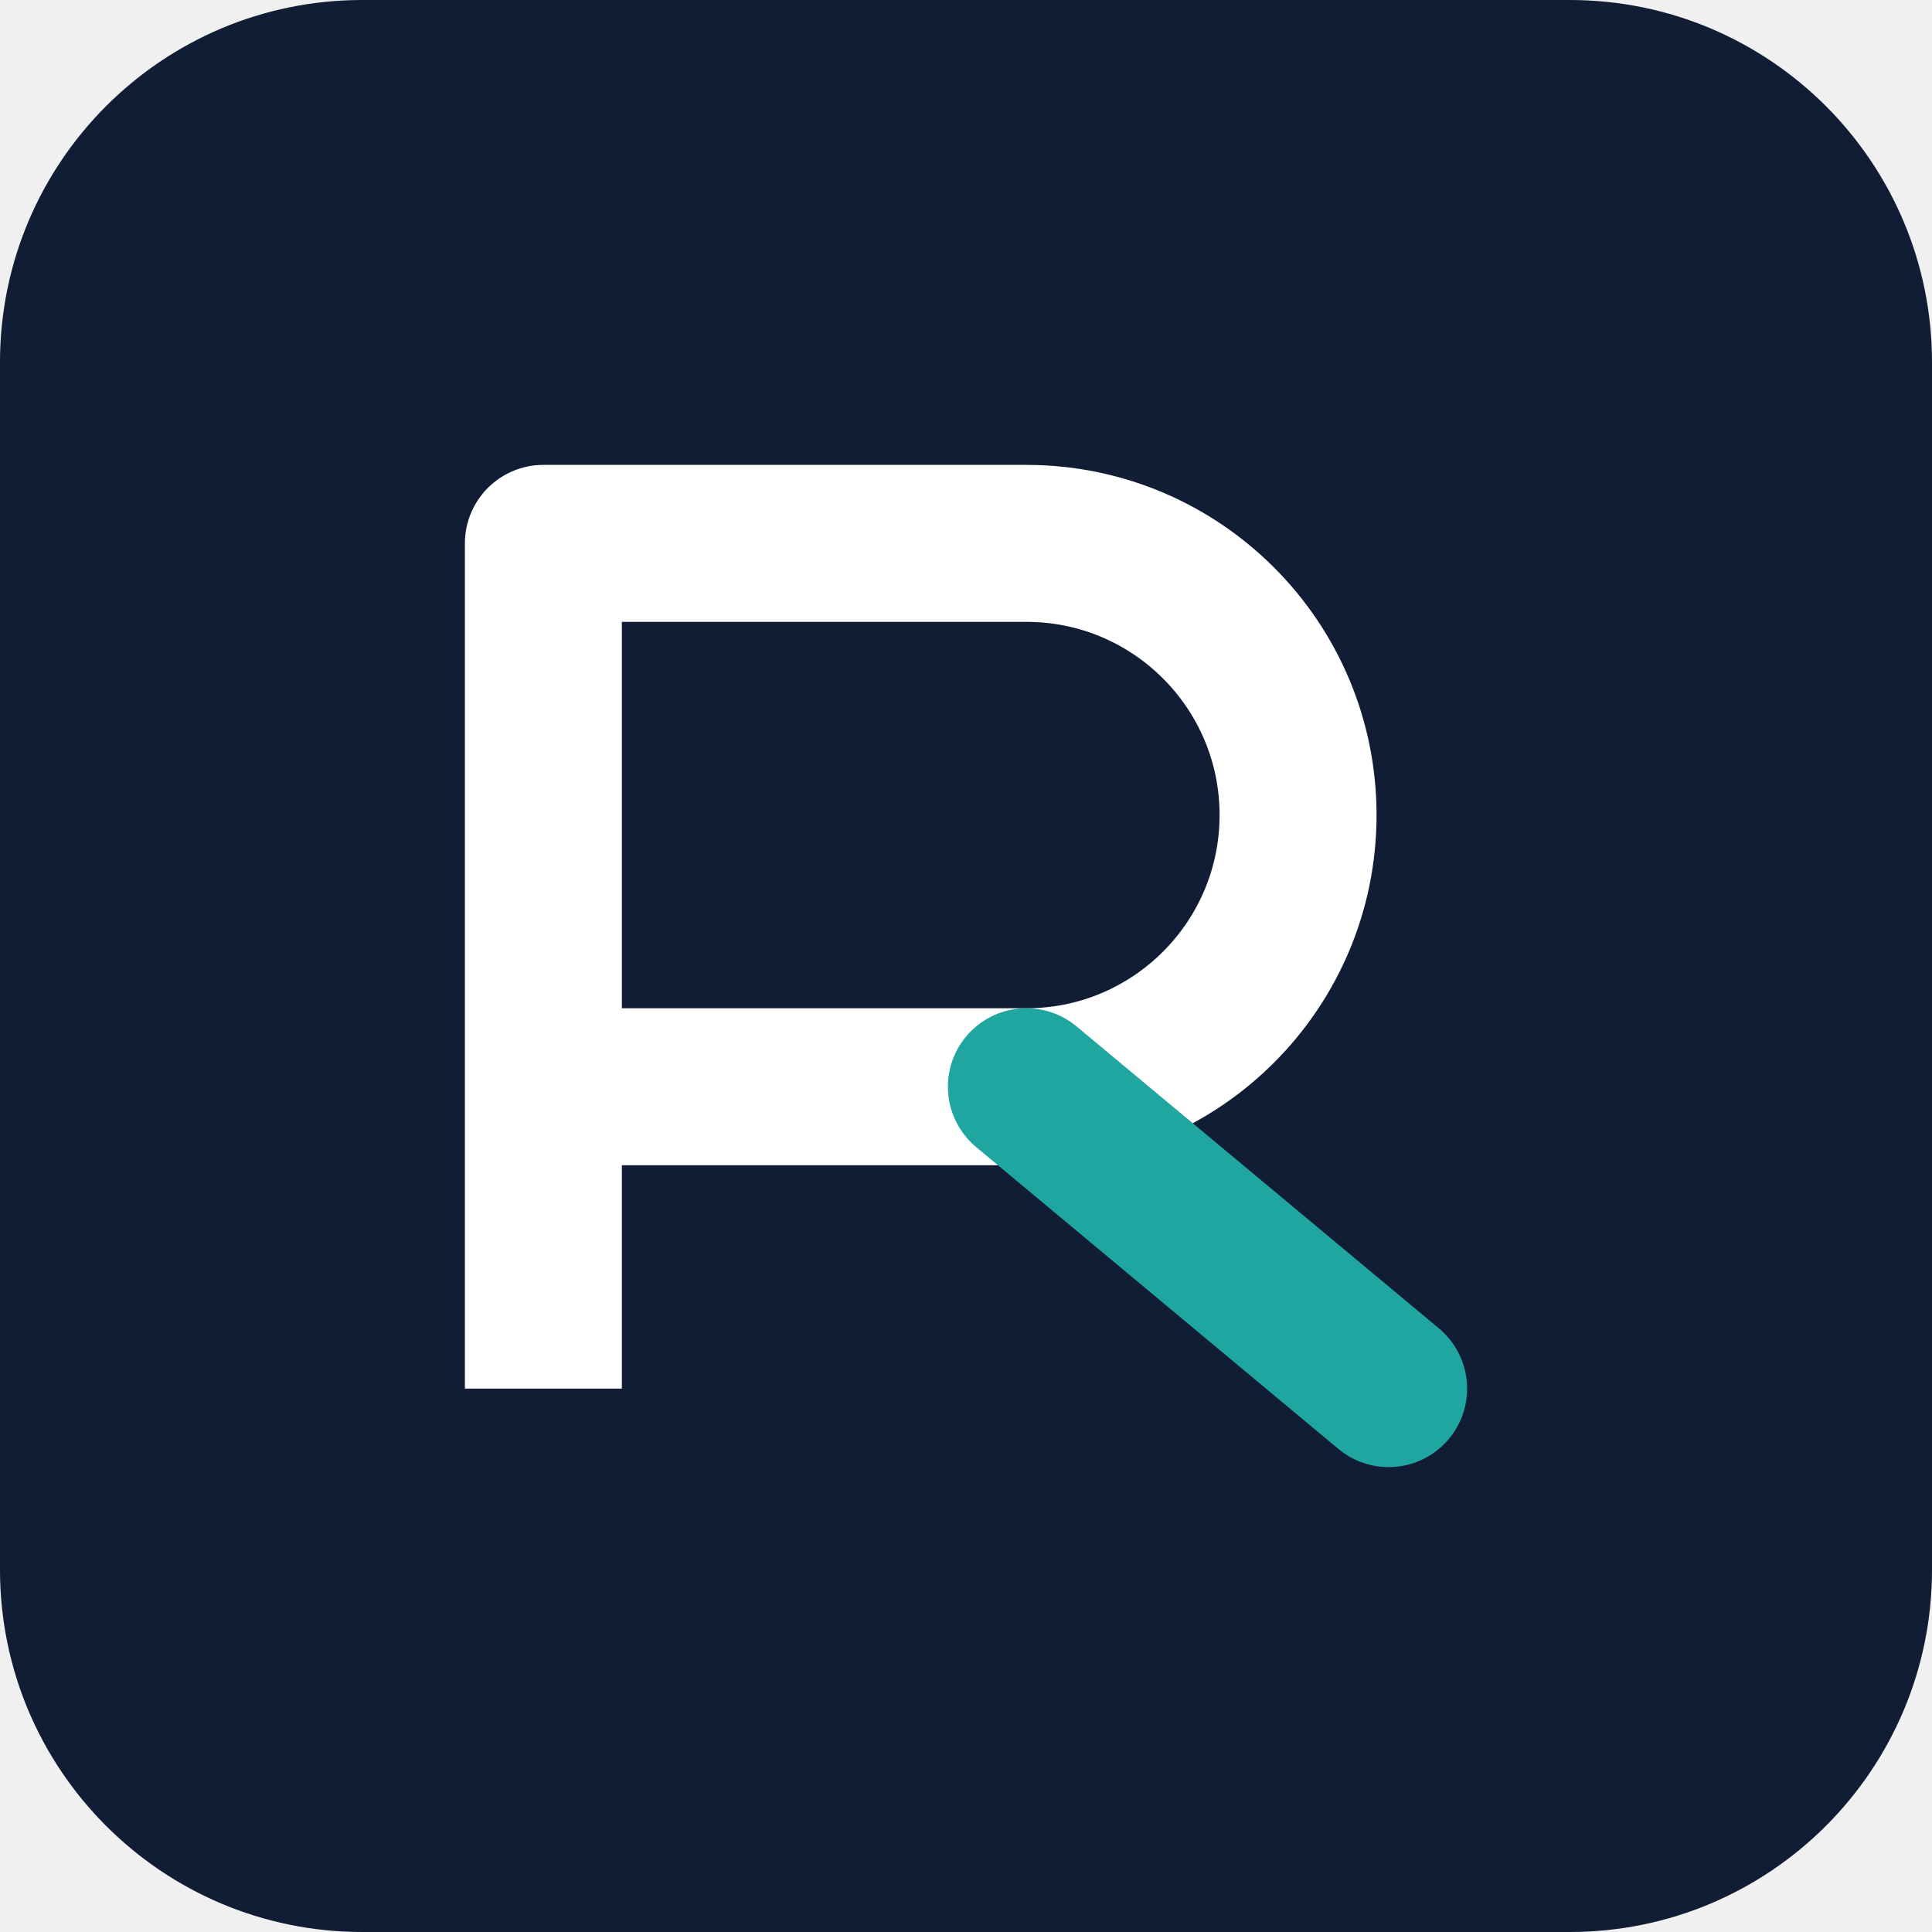
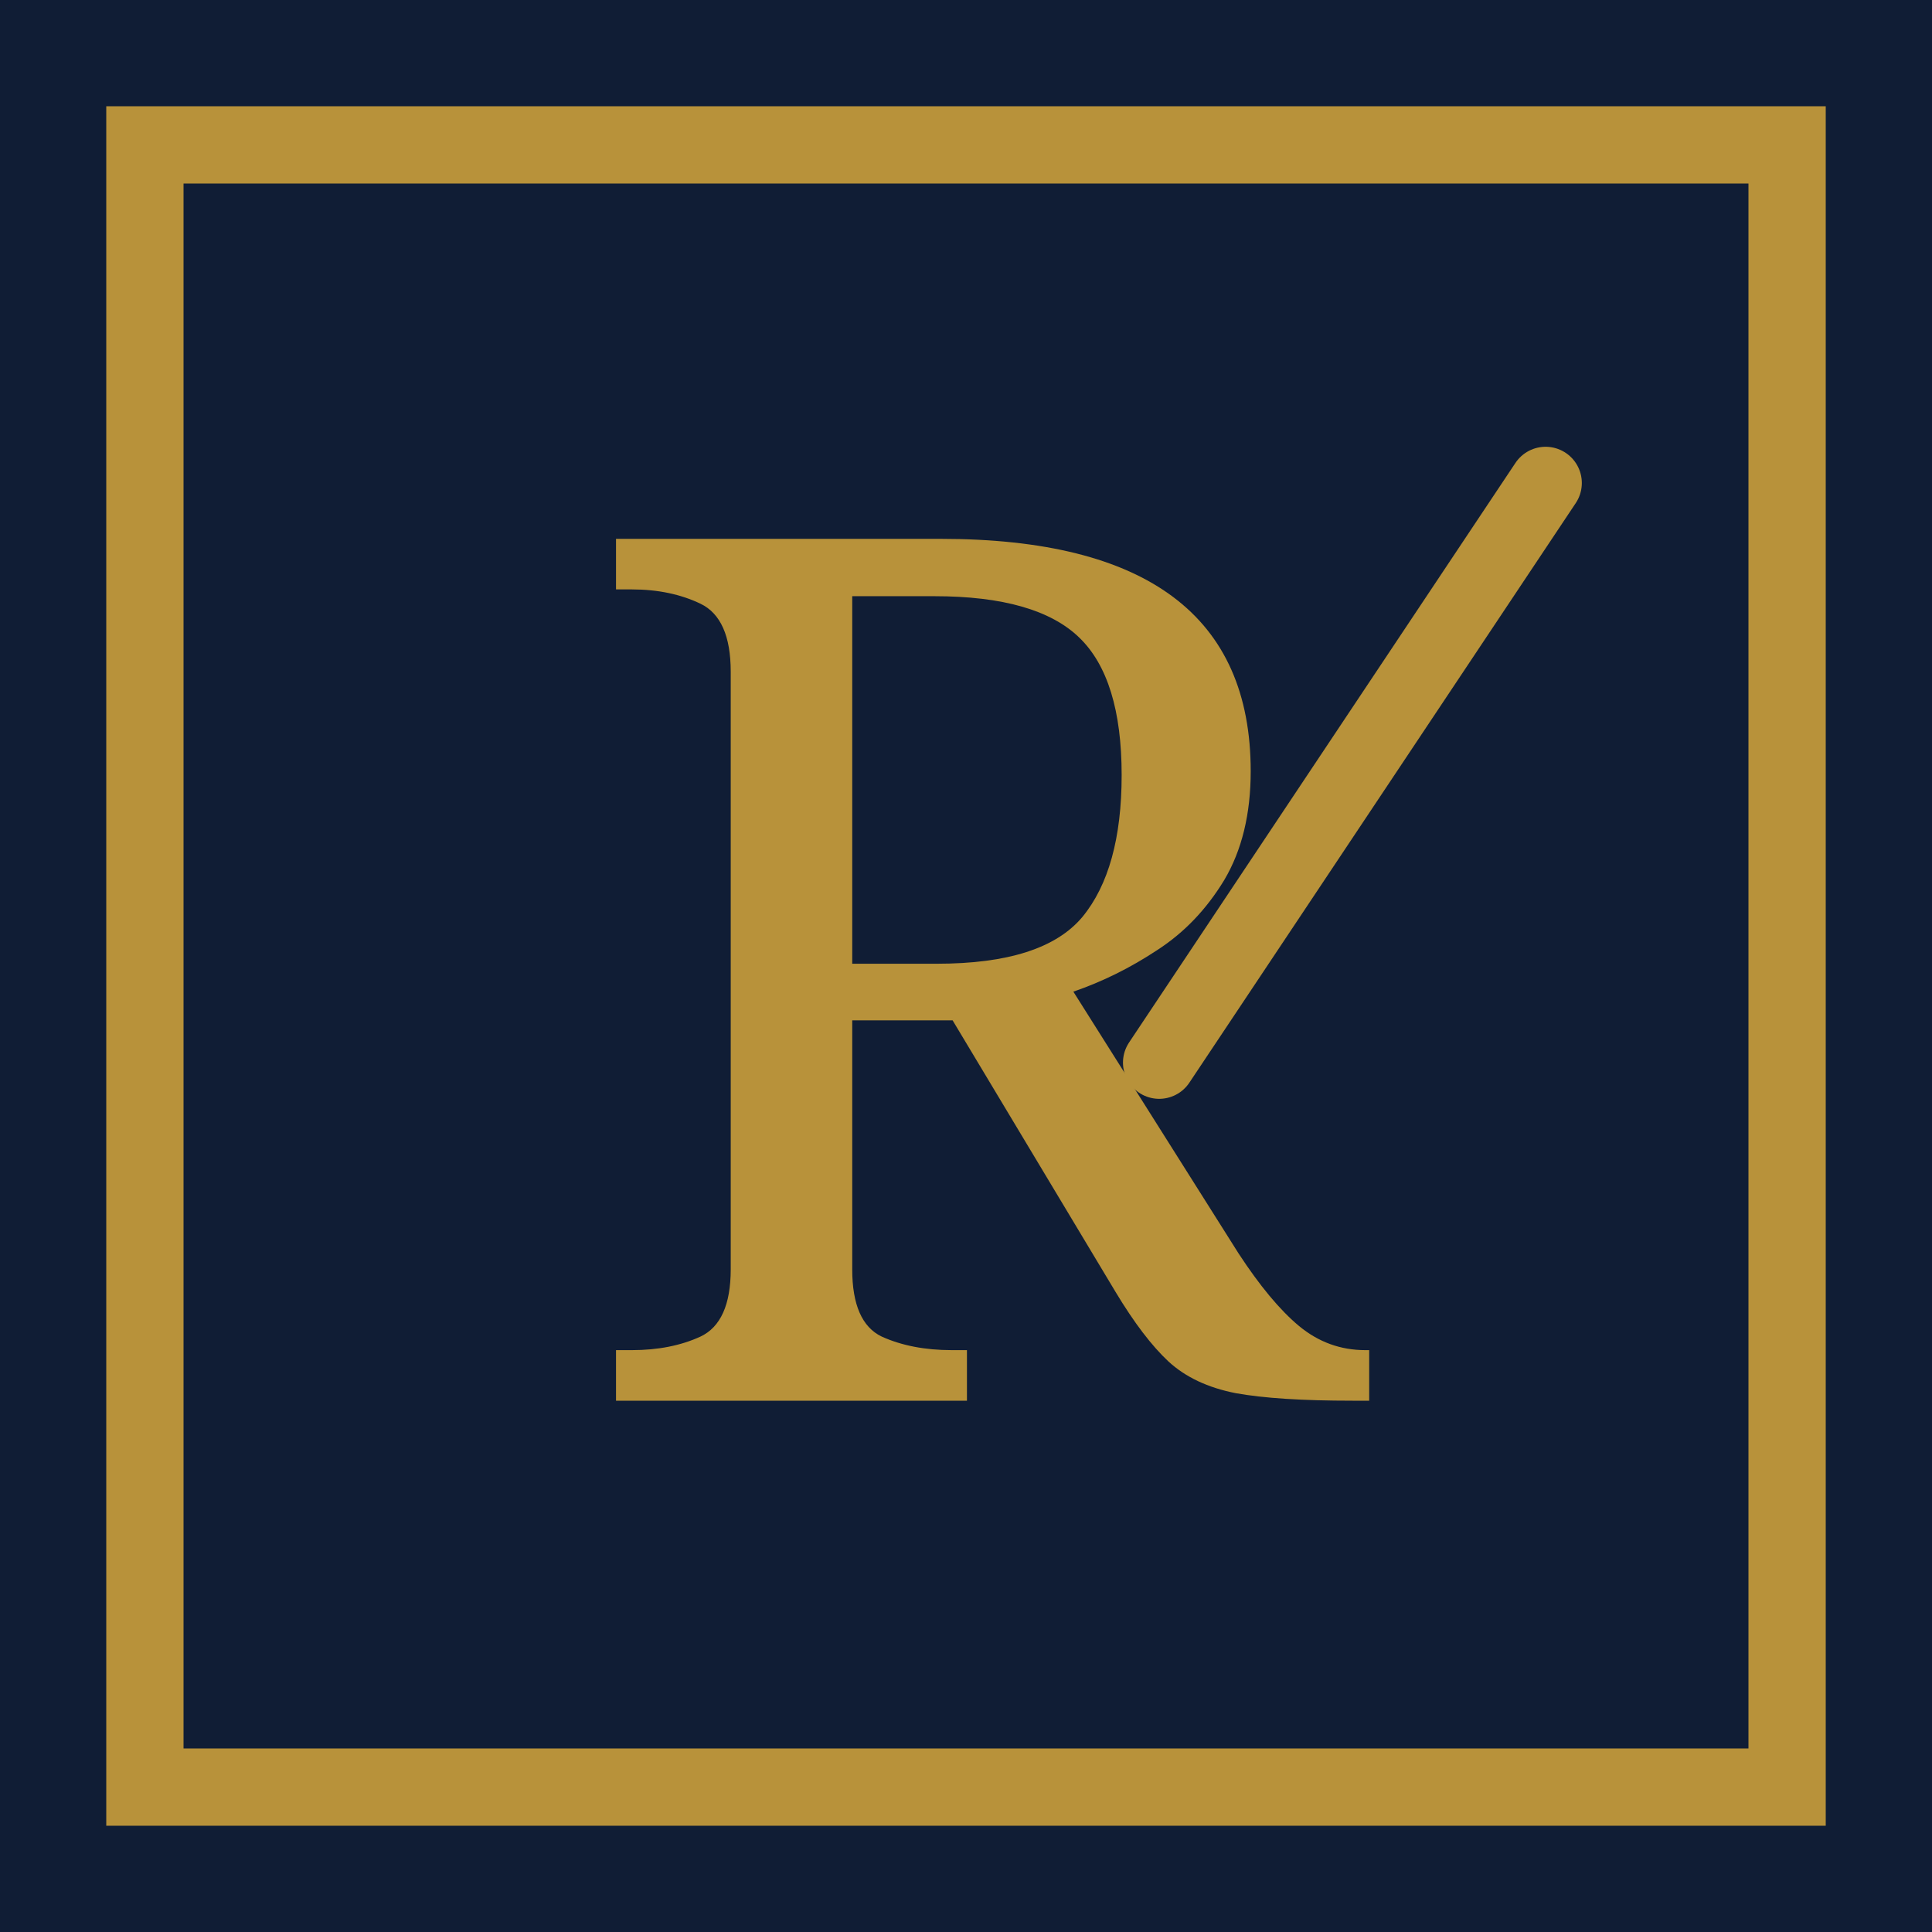
- <svg xmlns="http://www.w3.org/2000/svg" viewBox="0 0 32 32">
-   <rect width="32" height="32" rx="6" fill="#101D35" />
-   <path d="M9 23V9h8a4.5 4.5 0 0 1 0 9h-8" fill="none" stroke="#fff" stroke-width="2.6" stroke-linejoin="round" />
-   <path d="M17 18l6 5" stroke="#20A6A0" stroke-width="2.6" stroke-linecap="round" />
+ <svg xmlns="http://www.w3.org/2000/svg" viewBox="0 0 40 40">
+   <rect width="40" height="40" fill="#101D35" />
+   <rect x="3" y="3" width="34" height="34" fill="none" stroke="#B8923A" stroke-width="1.6" />
+   <text x="20" y="29" text-anchor="middle" fill="#B8923A" font-family="Georgia, serif" font-size="25">R</text>
+   <path d="M24 22 L32 10" stroke="#B8923A" stroke-width="1.5" stroke-linecap="round" />
</svg>
